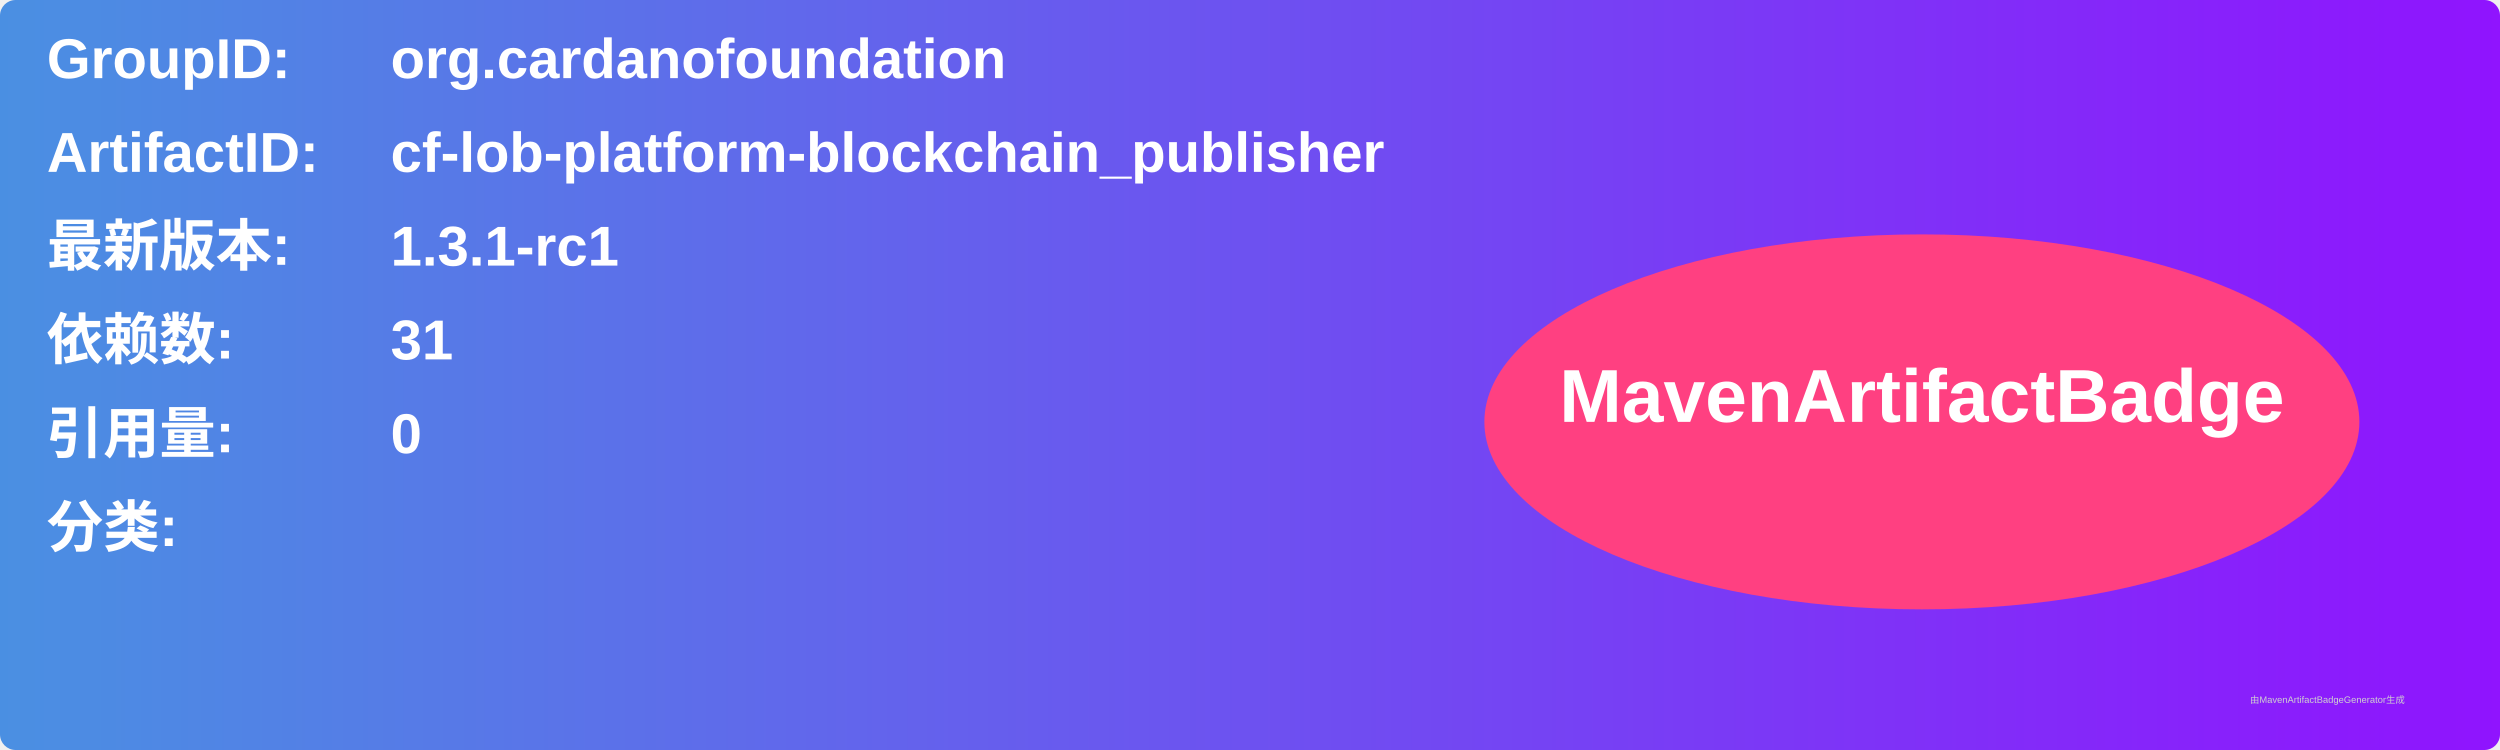
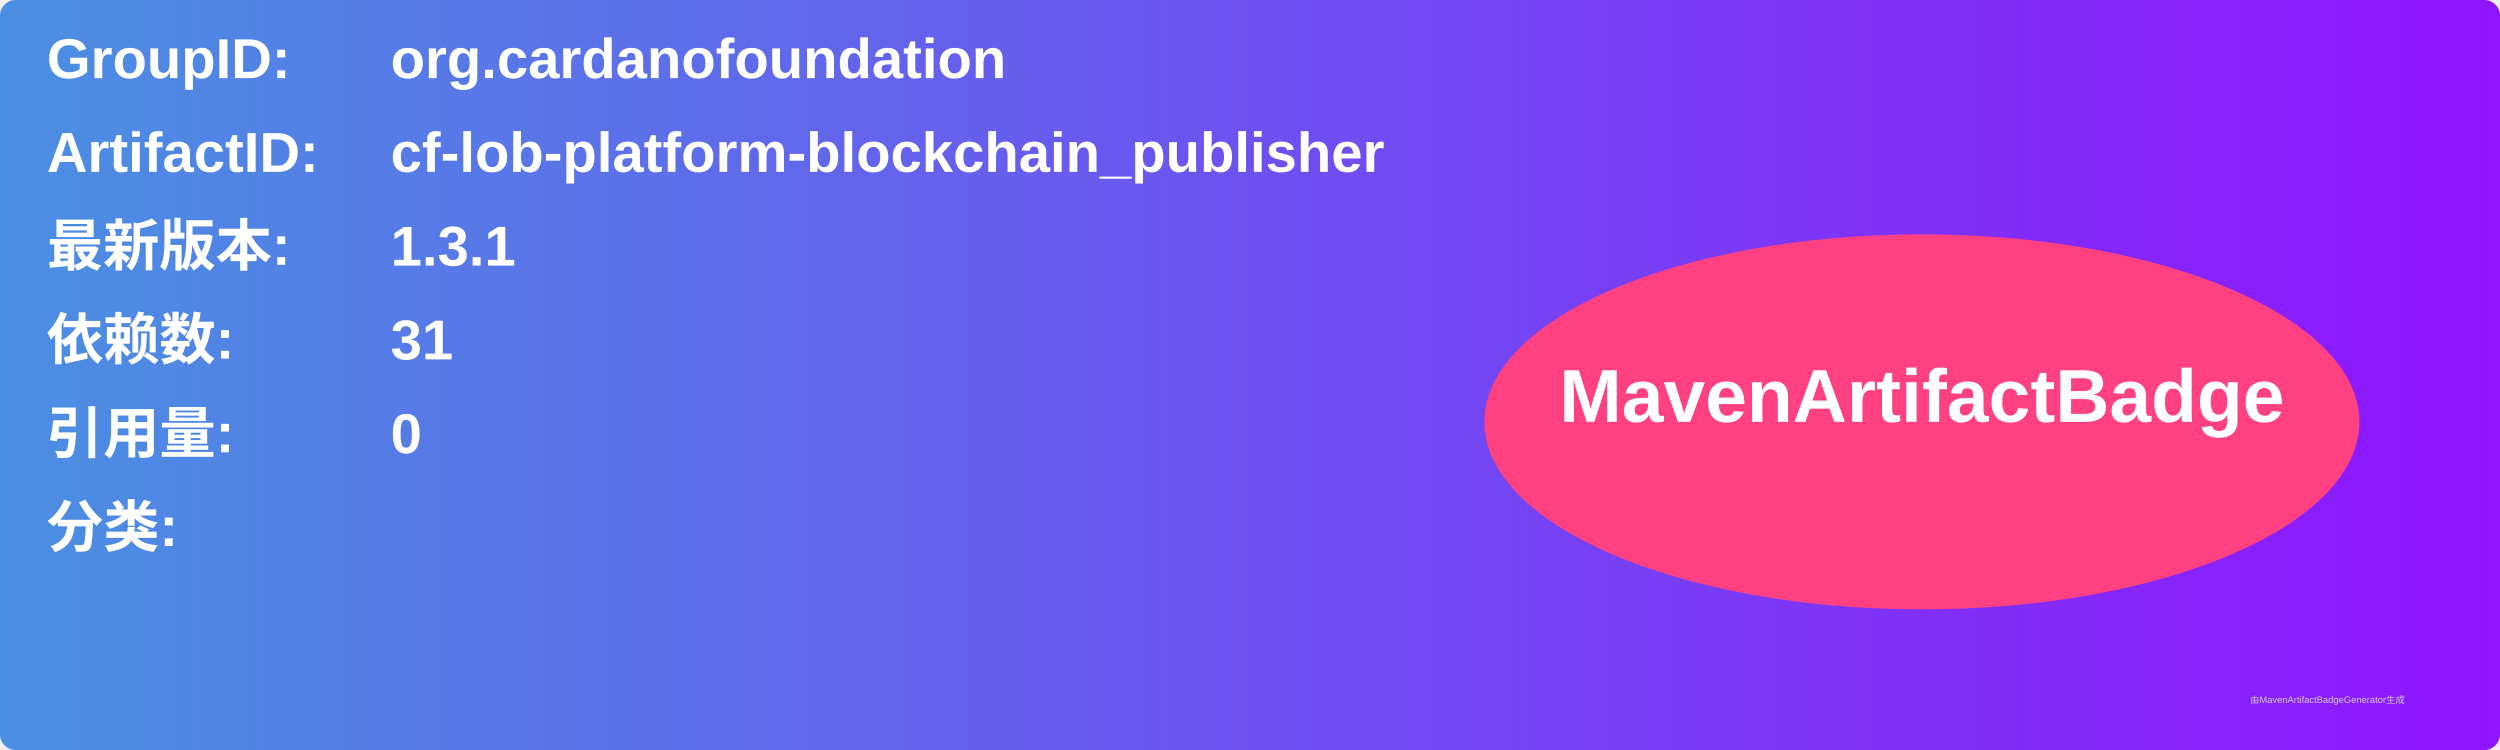
<svg xmlns="http://www.w3.org/2000/svg" width="800" height="240" viewBox="0 0 800 240">
  <linearGradient id="grad" x1="0%" y1="0%" x2="100%" y2="0%">
    <stop offset="0%" stop-color="#4a90e2" />
    <stop offset="100%" stop-color="#9013fe" />
  </linearGradient>
  <rect width="100%" height="100%" rx="5" ry="5" fill="url(#grad)" />
  <g transform="translate(15, 15)">
    <text x="0" y="10" font-family="Arial" font-size="18" fill="white" font-weight="bold" width="260">GroupID:</text>
    <text x="110" y="10" font-family="Arial" font-size="18" fill="white" font-weight="bold" width="460">org.cardanofoundation</text>
    <text x="0" y="40" font-family="Arial" font-size="18" fill="white" font-weight="bold" width="260">ArtifactID:</text>
    <text x="110" y="40" font-family="Arial" font-size="18" fill="white" font-weight="bold" width="460">cf-lob-platform-blockchain_publisher</text>
    <text x="0" y="70" font-family="Arial" font-size="18" fill="white" font-weight="bold">最新版本:</text>
    <text x="110" y="70" font-family="Arial" font-size="18" fill="white" font-weight="bold">
-       <tspan font-weight="bold">1.3.1-rc1</tspan>
+       <tspan font-weight="bold">1.3.1</tspan>
    </text>
    <text x="0" y="100" font-family="Arial" font-size="18" fill="white" font-weight="bold">依赖数: </text>
    <text x="110" y="100" font-family="Arial" font-size="18" fill="white">
      <tspan font-weight="bold">31</tspan>
    </text>
    <text x="0" y="130" font-family="Arial" font-size="18" fill="white" font-weight="bold">引用量: </text>
    <text x="110" y="130" font-family="Arial" font-size="18" fill="white">
      <tspan font-weight="bold">0</tspan>
    </text>
    <text x="0" y="160" font-family="Arial" font-size="18" fill="white" font-weight="bold">分类:</text>
    <text x="10" y="190" font-family="Arial" font-size="10" fill="white">
      <tspan font-weight="bold" />
    </text>
    <ellipse cx="600" cy="120" rx="140" ry="60" fill="#ff4081" />
    <text x="600" y="120" text-anchor="middle" font-family="Arial" font-size="24" fill="white" font-weight="bold">MavenArtifactBadge</text>
  </g>
  <text x="720" y="225" font-family="Arial" font-size="3" fill="#d0d0d0">由MavenArtifactBadgeGenerator生成</text>
</svg>
